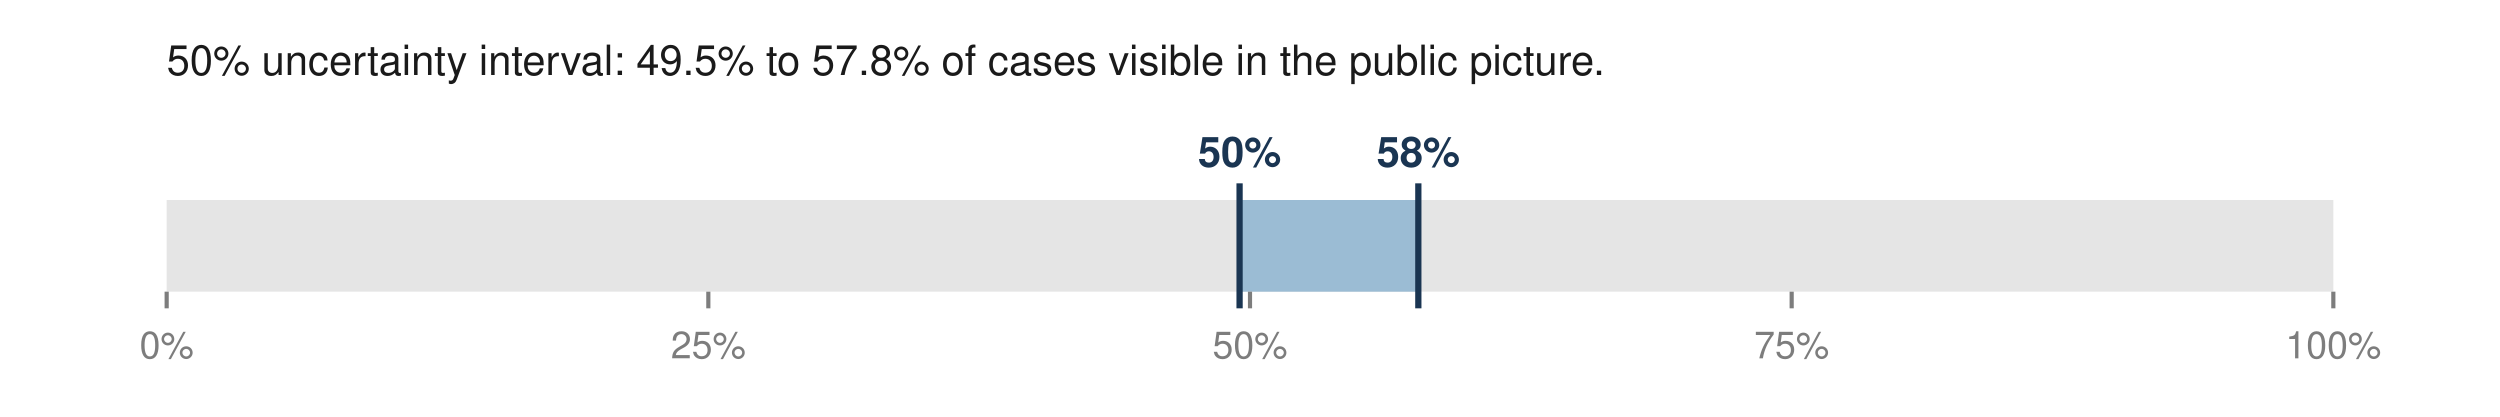
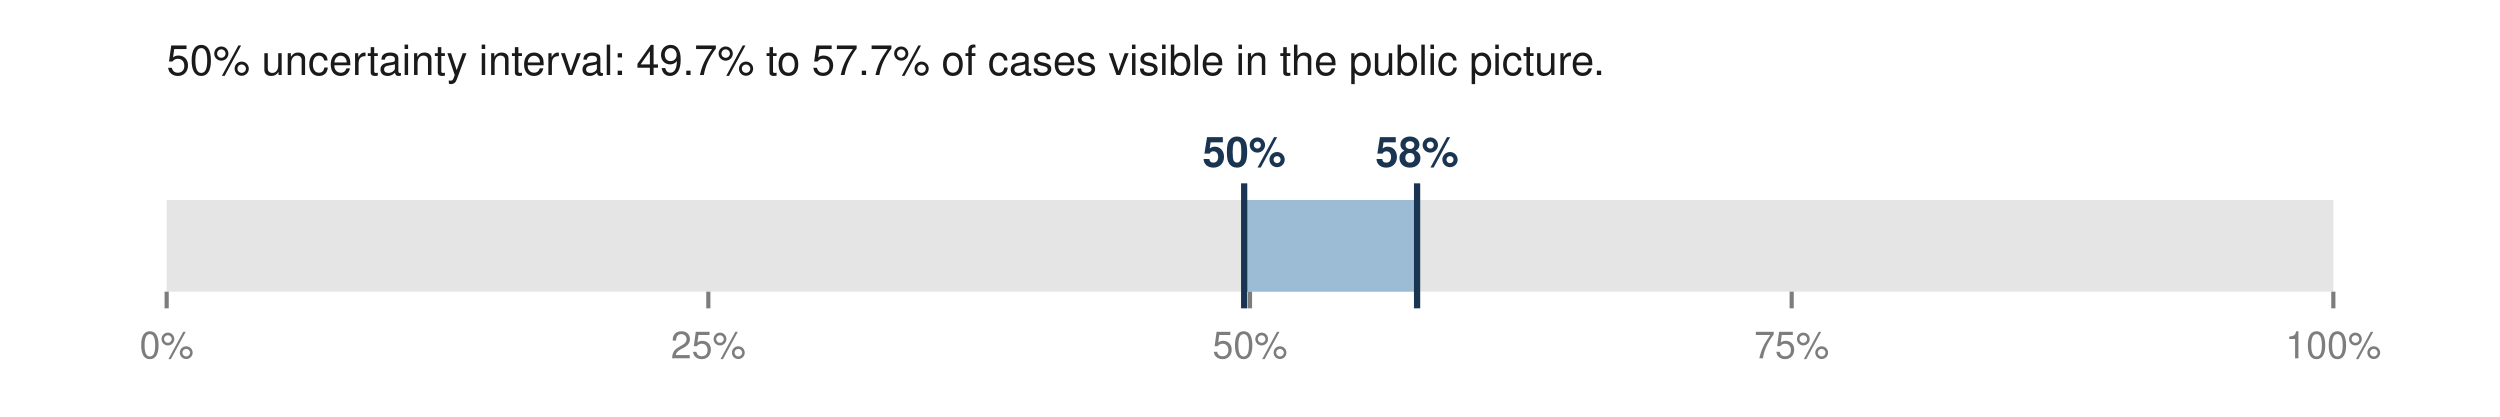
<svg xmlns="http://www.w3.org/2000/svg" viewBox="0 0 600 100" width="600" height="100" role="img" aria-labelledby="t">
-   <text x="40.0" y="18.0" font-family="Helvetica,Arial,sans-serif" font-size="10" fill="#1a1a1a" font-weight="normal" text-anchor="start">50% uncertainty interval: 49.5% to 57.8% of cases visible in the public picture.</text>
+   <text x="40.0" y="18.0" font-family="Helvetica,Arial,sans-serif" font-size="10" fill="#1a1a1a" font-weight="normal" text-anchor="start">50% uncertainty interval: 49.7% to 57.7% of cases visible in the public picture.</text>
  <rect x="40.0" y="48.0" width="520.0" height="22.0" fill="#e5e5e5" />
-   <rect x="297.5" y="48.0" width="42.9" height="22.0" fill="#9bbcd4" />
-   <line x1="297.5" y1="44.0" x2="297.5" y2="74.0" stroke="#1a3552" stroke-width="1.5" />
-   <line x1="340.4" y1="44.0" x2="340.4" y2="74.0" stroke="#1a3552" stroke-width="1.5" />
-   <text x="297.5" y="40.0" font-family="Helvetica,Arial,sans-serif" font-size="10" fill="#1a3552" font-weight="bold" text-anchor="middle">50%</text>
-   <text x="340.4" y="40.0" font-family="Helvetica,Arial,sans-serif" font-size="10" fill="#1a3552" font-weight="bold" text-anchor="middle">58%</text>
+   <rect x="298.6" y="48.0" width="41.5" height="22.0" fill="#9bbcd4" />
+   <line x1="298.6" y1="44.0" x2="298.6" y2="74.0" stroke="#1a3552" stroke-width="1.5" />
+   <line x1="340.1" y1="44.0" x2="340.1" y2="74.0" stroke="#1a3552" stroke-width="1.5" />
+   <text x="298.6" y="40.0" font-family="Helvetica,Arial,sans-serif" font-size="10" fill="#1a3552" font-weight="bold" text-anchor="middle">50%</text>
+   <text x="340.1" y="40.0" font-family="Helvetica,Arial,sans-serif" font-size="10" fill="#1a3552" font-weight="bold" text-anchor="middle">58%</text>
  <line x1="40.0" y1="70.0" x2="40.0" y2="74.0" stroke="#7d7d7d" stroke-width="1" />
  <text x="40.0" y="86.0" font-family="Helvetica,Arial,sans-serif" font-size="9" fill="#7d7d7d" font-weight="normal" text-anchor="middle">0%</text>
  <line x1="170.0" y1="70.0" x2="170.0" y2="74.0" stroke="#7d7d7d" stroke-width="1" />
  <text x="170.0" y="86.0" font-family="Helvetica,Arial,sans-serif" font-size="9" fill="#7d7d7d" font-weight="normal" text-anchor="middle">25%</text>
  <line x1="300.0" y1="70.0" x2="300.0" y2="74.0" stroke="#7d7d7d" stroke-width="1" />
  <text x="300.0" y="86.0" font-family="Helvetica,Arial,sans-serif" font-size="9" fill="#7d7d7d" font-weight="normal" text-anchor="middle">50%</text>
  <line x1="430.0" y1="70.0" x2="430.0" y2="74.0" stroke="#7d7d7d" stroke-width="1" />
  <text x="430.0" y="86.0" font-family="Helvetica,Arial,sans-serif" font-size="9" fill="#7d7d7d" font-weight="normal" text-anchor="middle">75%</text>
  <line x1="560.0" y1="70.0" x2="560.0" y2="74.0" stroke="#7d7d7d" stroke-width="1" />
  <text x="560.0" y="86.0" font-family="Helvetica,Arial,sans-serif" font-size="9" fill="#7d7d7d" font-weight="normal" text-anchor="middle">100%</text>
</svg>
